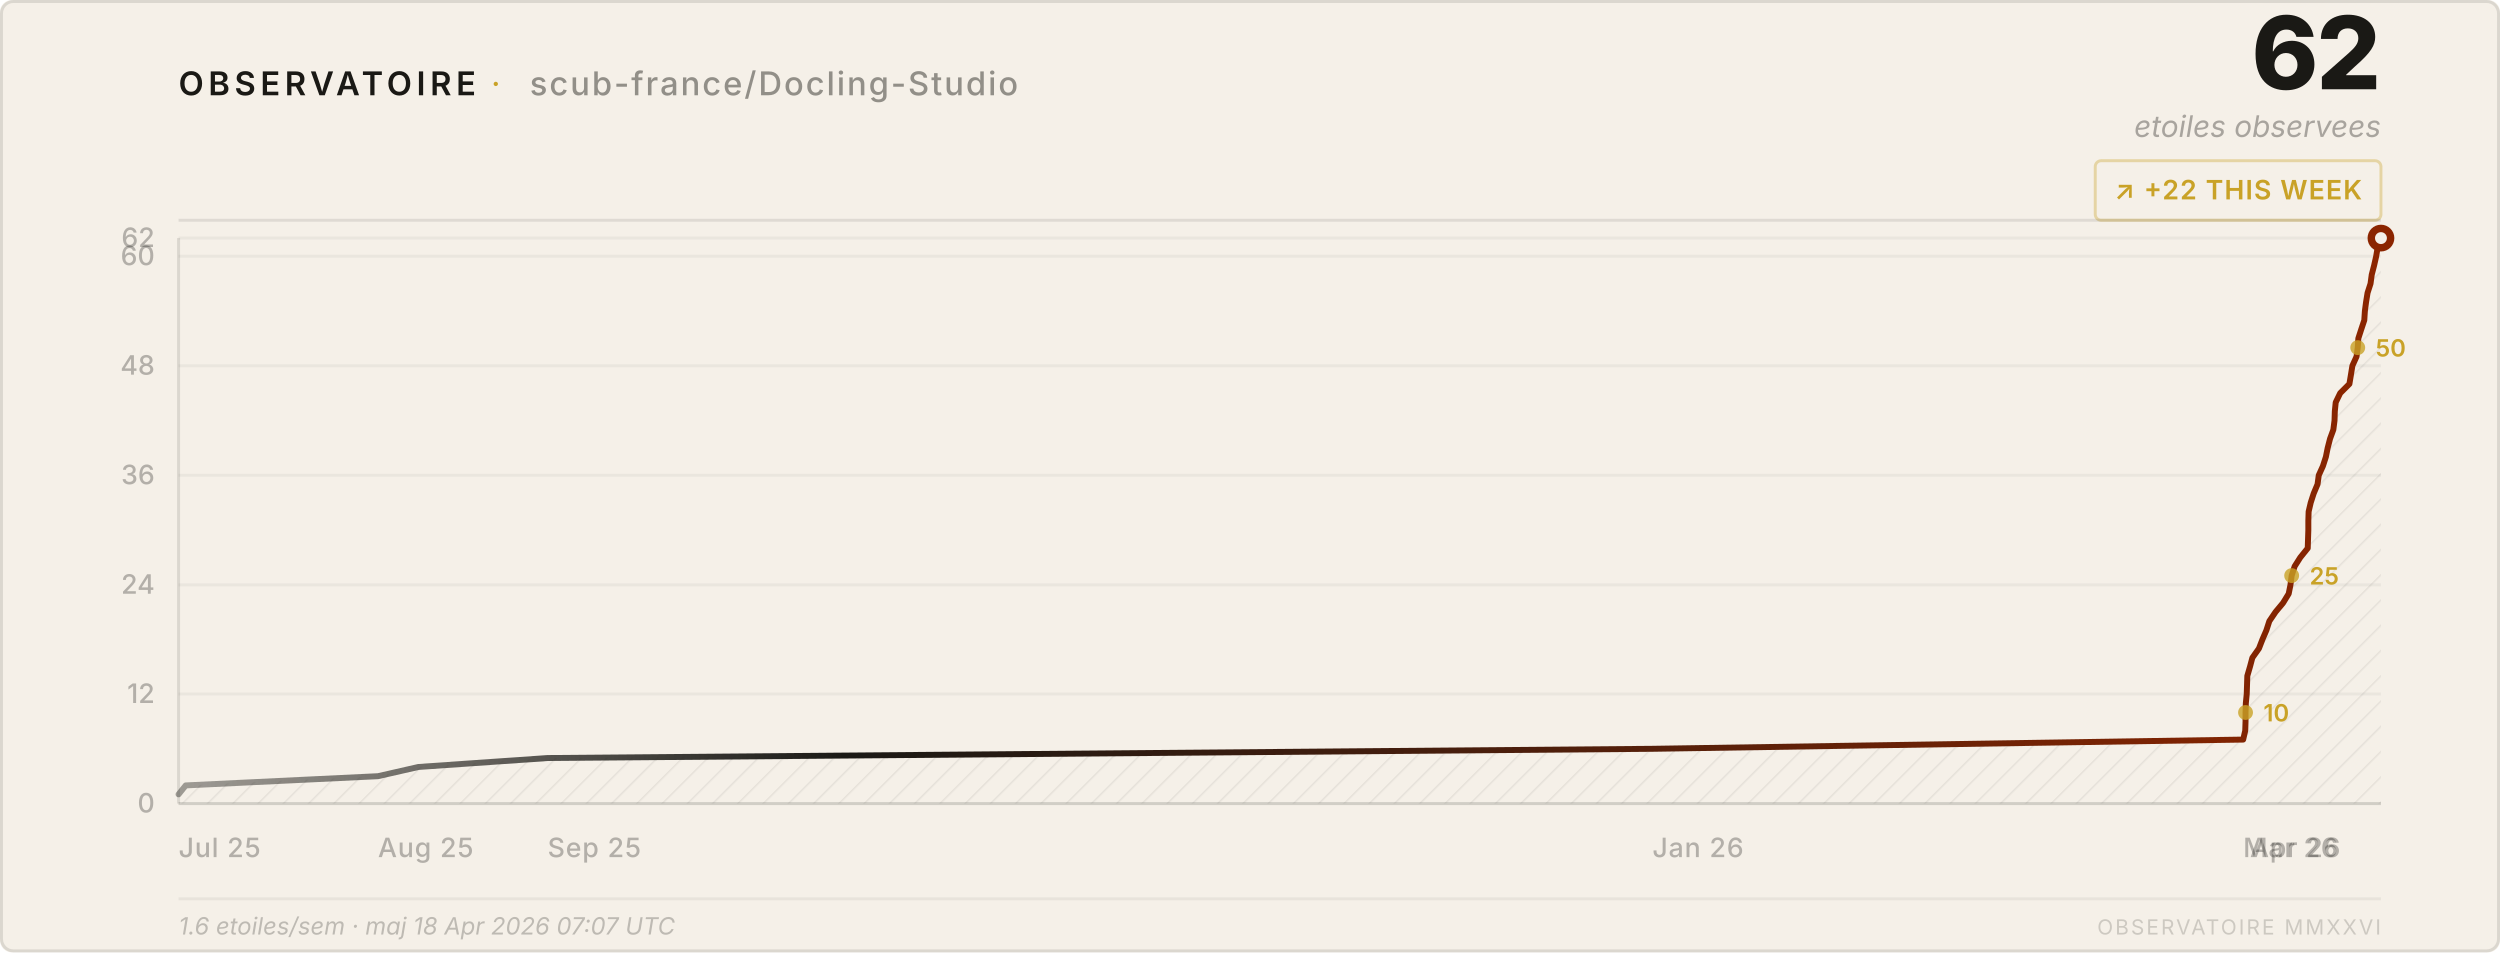
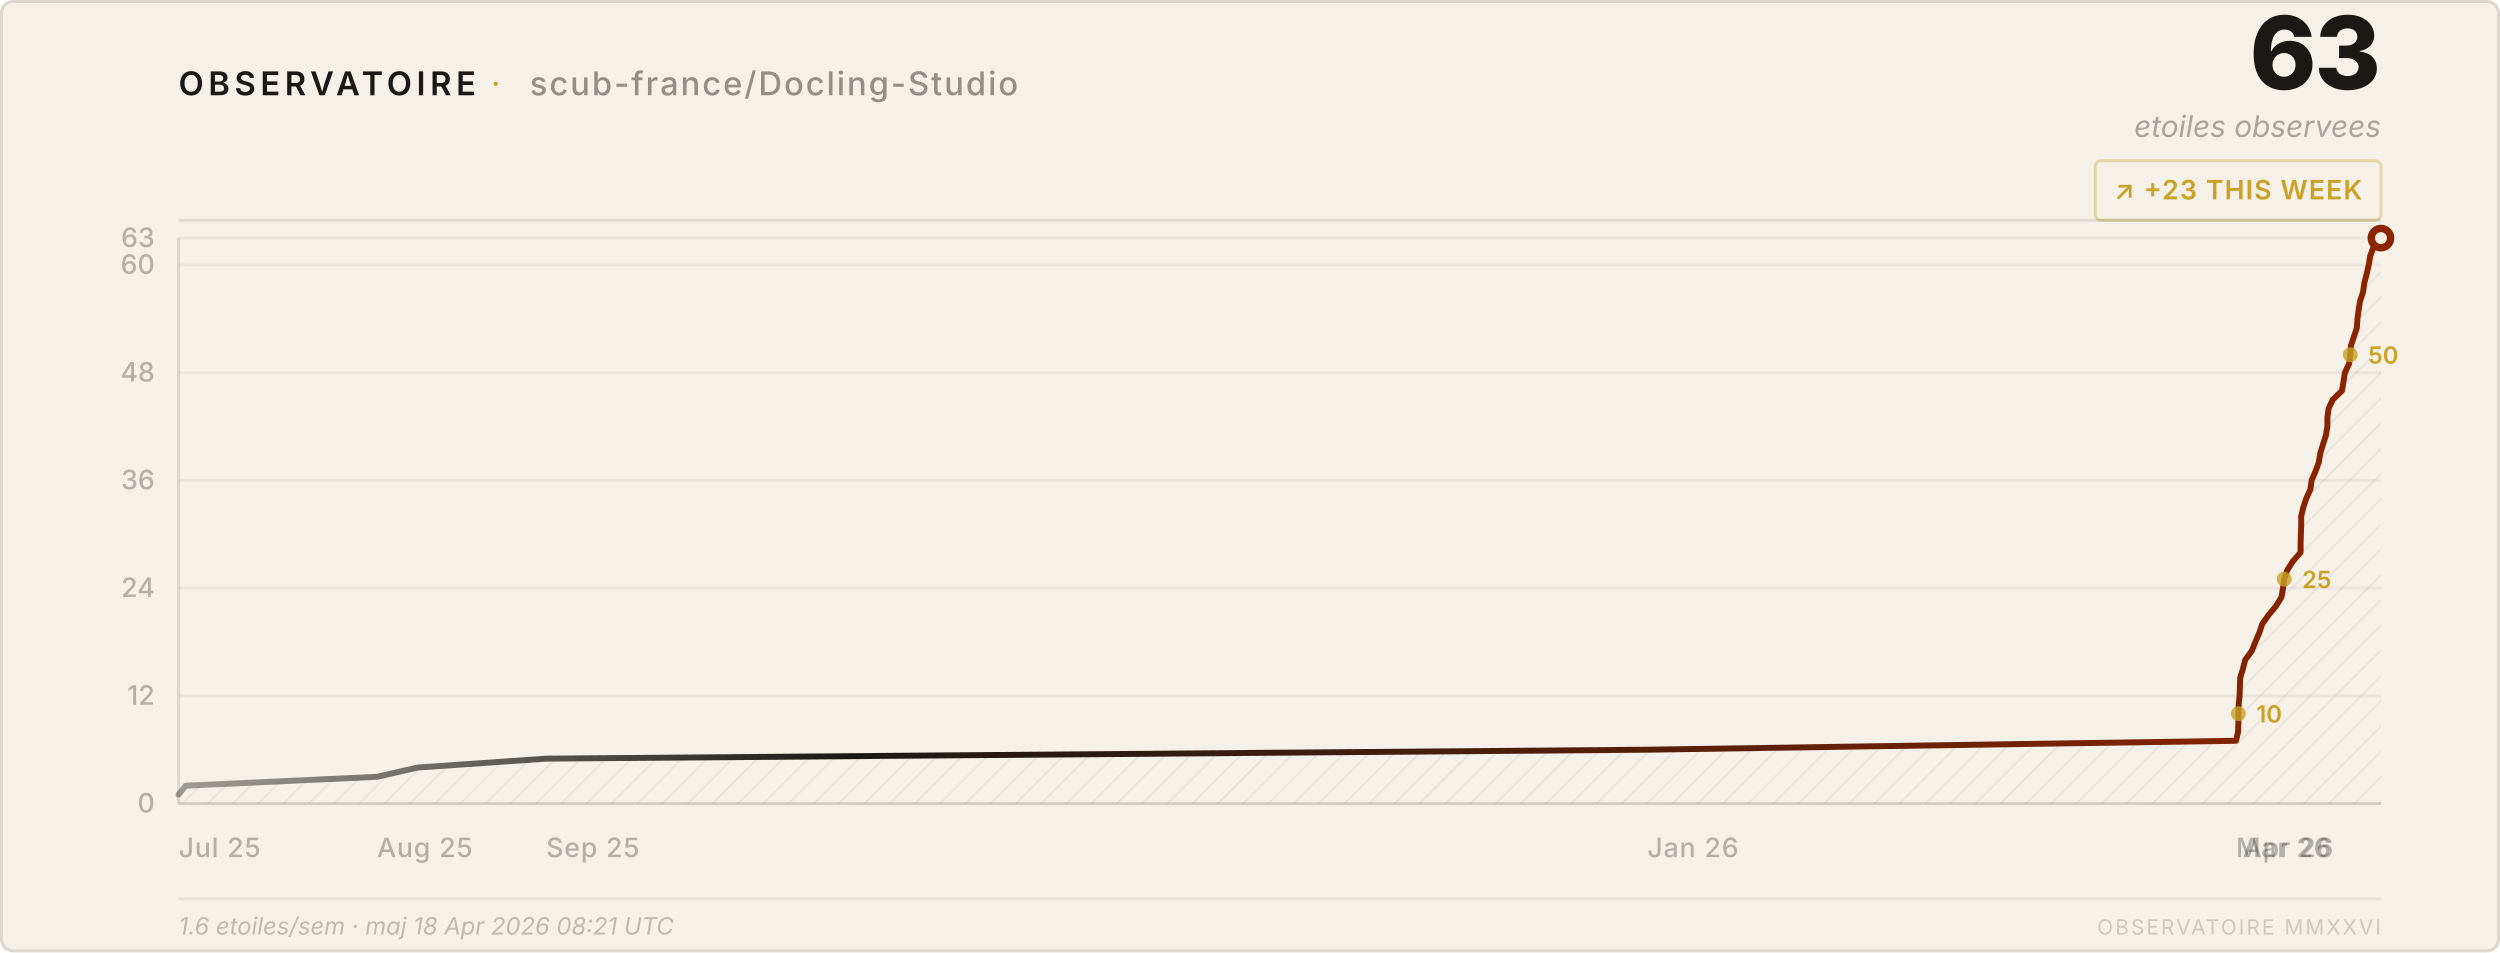
<svg xmlns="http://www.w3.org/2000/svg" viewBox="0 0 840 320" width="840" height="320">
  <style>
    text { font-family: system-ui, -apple-system, 'Segoe UI', sans-serif; }
  </style>
  <defs>
    <pattern id="h" patternUnits="userSpaceOnUse" width="6" height="6" patternTransform="rotate(45)">
      <line x1="0" y1="0" x2="0" y2="6" stroke="rgba(26,25,21,0.07)" stroke-width="1" />
    </pattern>
    <linearGradient id="lg" x1="0%" y1="0%" x2="100%" y2="0%">
      <stop offset="0%" stop-color="#1a1915" stop-opacity="0.4" />
      <stop offset="30%" stop-color="#1a1915" />
      <stop offset="100%" stop-color="#8b2500" />
    </linearGradient>
  </defs>
  <rect width="840" height="320" rx="4" fill="#f5f0e8" />
  <rect x=".5" y=".5" width="839" height="319" rx="4" fill="none" stroke="rgba(26,25,21,0.12)" />
  <text x="60" y="32" font-size="11" font-weight="600" letter-spacing="0.14em" fill="#1a1915">OBSERVATOIRE</text>
  <text x="165" y="32" font-size="11" fill="#c9a227" letter-spacing="0.08em">·</text>
  <text x="178" y="32" font-size="11" font-weight="500" letter-spacing="0.06em" fill="rgba(26,25,21,0.45)">scub-france/Docling-Studio</text>
-   <text x="800" y="30" font-size="34" font-weight="800" fill="#1a1915" text-anchor="end" letter-spacing="-0.02em">62</text>
+   <text x="800" y="30" font-size="34" font-weight="800" fill="#1a1915" text-anchor="end" letter-spacing="-0.02em">63</text>
  <text x="800" y="46" font-size="10" fill="rgba(26,25,21,0.35)" text-anchor="end" font-style="italic">etoiles observees</text>
  <rect x="704" y="54" width="96" height="20" rx="2" fill="none" stroke="rgba(201,162,39,0.35)" />
-   <text x="752" y="67" font-size="9" font-weight="600" fill="#c9a227" text-anchor="middle" letter-spacing="0.04em">↗ +22 THIS WEEK</text>
+   <text x="752" y="67" font-size="9" font-weight="600" fill="#c9a227" text-anchor="middle" letter-spacing="0.04em">↗ +23 THIS WEEK</text>
  <line x1="60" y1="74" x2="800" y2="74" stroke="rgba(26,25,21,0.1)" />
  <line x1="60" y1="270.0" x2="800" y2="270.0" stroke="rgba(26,25,21,0.05)" />
  <text x="52" y="273.0" font-size="9" fill="rgba(26,25,21,0.3)" text-anchor="end" font-weight="500">0</text>
-   <line x1="60" y1="233.2" x2="800" y2="233.2" stroke="rgba(26,25,21,0.05)" />
-   <text x="52" y="236.2" font-size="9" fill="rgba(26,25,21,0.3)" text-anchor="end" font-weight="500">12</text>
-   <line x1="60" y1="196.5" x2="800" y2="196.5" stroke="rgba(26,25,21,0.05)" />
-   <text x="52" y="199.5" font-size="9" fill="rgba(26,25,21,0.3)" text-anchor="end" font-weight="500">24</text>
-   <line x1="60" y1="159.7" x2="800" y2="159.7" stroke="rgba(26,25,21,0.05)" />
-   <text x="52" y="162.7" font-size="9" fill="rgba(26,25,21,0.3)" text-anchor="end" font-weight="500">36</text>
-   <line x1="60" y1="122.9" x2="800" y2="122.9" stroke="rgba(26,25,21,0.05)" />
-   <text x="52" y="125.9" font-size="9" fill="rgba(26,25,21,0.3)" text-anchor="end" font-weight="500">48</text>
-   <line x1="60" y1="86.1" x2="800" y2="86.1" stroke="rgba(26,25,21,0.05)" />
-   <text x="52" y="89.1" font-size="9" fill="rgba(26,25,21,0.3)" text-anchor="end" font-weight="500">60</text>
+   <line x1="60" y1="233.8" x2="800" y2="233.8" stroke="rgba(26,25,21,0.05)" />
+   <text x="52" y="236.8" font-size="9" fill="rgba(26,25,21,0.3)" text-anchor="end" font-weight="500">12</text>
+   <line x1="60" y1="197.6" x2="800" y2="197.6" stroke="rgba(26,25,21,0.05)" />
+   <text x="52" y="200.6" font-size="9" fill="rgba(26,25,21,0.3)" text-anchor="end" font-weight="500">24</text>
+   <line x1="60" y1="161.4" x2="800" y2="161.4" stroke="rgba(26,25,21,0.05)" />
+   <text x="52" y="164.4" font-size="9" fill="rgba(26,25,21,0.3)" text-anchor="end" font-weight="500">36</text>
+   <line x1="60" y1="125.2" x2="800" y2="125.2" stroke="rgba(26,25,21,0.05)" />
+   <text x="52" y="128.2" font-size="9" fill="rgba(26,25,21,0.3)" text-anchor="end" font-weight="500">48</text>
+   <line x1="60" y1="89.0" x2="800" y2="89.0" stroke="rgba(26,25,21,0.05)" />
+   <text x="52" y="92.0" font-size="9" fill="rgba(26,25,21,0.3)" text-anchor="end" font-weight="500">60</text>
  <line x1="60" y1="80.0" x2="800" y2="80.0" stroke="rgba(26,25,21,0.05)" />
-   <text x="52" y="83.0" font-size="9" fill="rgba(26,25,21,0.3)" text-anchor="end" font-weight="500">62</text>
+   <text x="52" y="83.0" font-size="9" fill="rgba(26,25,21,0.3)" text-anchor="end" font-weight="500">63</text>
  <text x="60.0" y="288" font-size="9" fill="rgba(26,25,21,0.3)" font-weight="500" letter-spacing="0.03em">Jul 25</text>
-   <text x="127.0" y="288" font-size="9" fill="rgba(26,25,21,0.3)" font-weight="500" letter-spacing="0.03em">Aug 25</text>
-   <text x="184.0" y="288" font-size="9" fill="rgba(26,25,21,0.3)" font-weight="500" letter-spacing="0.03em">Sep 25</text>
-   <text x="555.2" y="288" font-size="9" fill="rgba(26,25,21,0.3)" font-weight="500" letter-spacing="0.03em">Jan 26</text>
-   <text x="753.7" y="288" font-size="9" fill="rgba(26,25,21,0.3)" font-weight="500" letter-spacing="0.03em">Mar 26</text>
-   <text x="756.0" y="288" font-size="9" fill="rgba(26,25,21,0.3)" font-weight="500" letter-spacing="0.03em">Apr 26</text>
+   <text x="126.7" y="288" font-size="9" fill="rgba(26,25,21,0.3)" font-weight="500" letter-spacing="0.03em">Aug 25</text>
+   <text x="183.5" y="288" font-size="9" fill="rgba(26,25,21,0.3)" font-weight="500" letter-spacing="0.03em">Sep 25</text>
+   <text x="553.5" y="288" font-size="9" fill="rgba(26,25,21,0.3)" font-weight="500" letter-spacing="0.03em">Jan 26</text>
+   <text x="751.3" y="288" font-size="9" fill="rgba(26,25,21,0.3)" font-weight="500" letter-spacing="0.03em">Mar 26</text>
+   <text x="753.6" y="288" font-size="9" fill="rgba(26,25,21,0.3)" font-weight="500" letter-spacing="0.03em">Apr 26</text>
  <line x1="60" y1="80" x2="60" y2="270" stroke="rgba(26,25,21,0.12)" />
  <line x1="60" y1="270" x2="800" y2="270" stroke="rgba(26,25,21,0.12)" />
-   <path d="M 60.0,270 L 60.0,266.9 L 62.4,263.9 L 127.0,260.8 L 140.6,257.7 L 184.0,254.7 L 555.2,251.6 L 753.7,248.5 L 754.4,245.5 L 754.5,242.4 L 754.5,239.4 L 754.6,236.3 L 754.9,233.2 L 755.0,230.2 L 755.1,227.1 L 756.0,224.0 L 756.8,221.0 L 759.0,217.9 L 760.2,214.8 L 761.5,211.8 L 762.5,208.7 L 764.6,205.6 L 767.1,202.6 L 769.0,199.5 L 769.6,196.5 L 770.0,193.4 L 771.0,190.3 L 772.9,187.3 L 775.4,184.2 L 775.5,181.1 L 775.6,178.1 L 775.6,175.0 L 775.7,171.9 L 776.4,168.9 L 777.4,165.8 L 778.7,162.7 L 779.1,159.7 L 780.5,156.6 L 781.5,153.5 L 782.1,150.5 L 782.9,147.4 L 784.0,144.4 L 784.4,141.3 L 784.5,138.2 L 784.8,135.2 L 786.3,132.1 L 789.4,129.0 L 789.9,126.0 L 790.4,122.9 L 791.8,119.8 L 792.2,116.8 L 792.4,113.7 L 793.4,110.6 L 794.4,107.6 L 794.6,104.5 L 795.0,101.5 L 795.5,98.4 L 796.5,95.3 L 796.9,92.3 L 797.7,89.2 L 798.4,86.1 L 798.9,83.1 L 800.0,80.0 L 800.0,270 Z" fill="url(#h)" />
-   <polyline points="60.0,266.9 62.4,263.9 127.0,260.8 140.6,257.7 184.0,254.7 555.2,251.6 753.7,248.5 754.4,245.5 754.5,242.4 754.5,239.4 754.6,236.3 754.9,233.2 755.0,230.2 755.1,227.1 756.0,224.0 756.8,221.0 759.0,217.9 760.2,214.8 761.5,211.8 762.5,208.7 764.6,205.6 767.1,202.6 769.0,199.5 769.6,196.5 770.0,193.4 771.0,190.3 772.9,187.3 775.4,184.2 775.5,181.1 775.6,178.1 775.6,175.0 775.7,171.9 776.4,168.9 777.4,165.8 778.7,162.7 779.1,159.7 780.5,156.6 781.5,153.5 782.1,150.5 782.9,147.4 784.0,144.4 784.4,141.3 784.5,138.2 784.8,135.2 786.3,132.1 789.4,129.0 789.9,126.0 790.4,122.9 791.8,119.8 792.2,116.8 792.4,113.7 793.4,110.6 794.4,107.6 794.6,104.5 795.0,101.5 795.5,98.4 796.5,95.3 796.9,92.3 797.7,89.2 798.4,86.1 798.9,83.1 800.0,80.0" fill="none" stroke="url(#lg)" stroke-width="2" stroke-linejoin="round" stroke-linecap="round" />
+   <path d="M 60.0,270 L 60.0,267.0 L 62.4,264.0 L 126.7,261.0 L 140.3,257.9 L 183.5,254.9 L 553.5,251.9 L 751.3,248.9 L 752.0,245.9 L 752.1,242.9 L 752.1,239.8 L 752.2,236.8 L 752.5,233.8 L 752.6,230.8 L 752.7,227.8 L 753.6,224.8 L 754.4,221.7 L 756.6,218.7 L 757.8,215.7 L 759.1,212.7 L 760.1,209.7 L 762.2,206.7 L 764.7,203.7 L 766.6,200.6 L 767.1,197.6 L 767.5,194.6 L 768.5,191.6 L 770.4,188.6 L 773.0,185.6 L 773.0,182.5 L 773.1,179.5 L 773.2,176.5 L 773.2,173.5 L 773.9,170.5 L 774.9,167.5 L 776.3,164.4 L 776.7,161.4 L 778.0,158.4 L 779.1,155.4 L 779.6,152.4 L 780.5,149.4 L 781.5,146.3 L 782.0,143.3 L 782.0,140.3 L 782.4,137.3 L 783.8,134.3 L 786.9,131.3 L 787.4,128.3 L 787.9,125.2 L 789.3,122.2 L 789.7,119.2 L 789.9,116.2 L 790.9,113.2 L 791.9,110.2 L 792.1,107.1 L 792.5,104.1 L 793.0,101.1 L 794.0,98.1 L 794.4,95.1 L 795.2,92.1 L 795.9,89.0 L 796.4,86.0 L 797.5,83.0 L 800.0,80.0 L 800.0,270 Z" fill="url(#h)" />
+   <polyline points="60.0,267.0 62.4,264.0 126.7,261.0 140.3,257.9 183.5,254.9 553.5,251.9 751.3,248.9 752.0,245.9 752.1,242.9 752.1,239.8 752.2,236.8 752.5,233.8 752.6,230.8 752.7,227.8 753.6,224.8 754.4,221.7 756.6,218.7 757.8,215.7 759.1,212.7 760.1,209.7 762.2,206.7 764.7,203.7 766.6,200.6 767.1,197.6 767.5,194.6 768.5,191.6 770.4,188.6 773.0,185.6 773.0,182.5 773.1,179.5 773.2,176.5 773.2,173.5 773.9,170.5 774.9,167.5 776.3,164.4 776.7,161.4 778.0,158.4 779.1,155.4 779.6,152.4 780.5,149.4 781.5,146.3 782.0,143.3 782.0,140.3 782.4,137.3 783.8,134.3 786.9,131.3 787.4,128.3 787.9,125.2 789.3,122.2 789.7,119.2 789.9,116.2 790.9,113.2 791.9,110.2 792.1,107.1 792.5,104.1 793.0,101.1 794.0,98.1 794.4,95.1 795.2,92.1 795.9,89.0 796.4,86.0 797.5,83.0 800.0,80.0" fill="none" stroke="url(#lg)" stroke-width="2" stroke-linejoin="round" stroke-linecap="round" />
  <circle cx="800.0" cy="80.0" r="4.5" fill="#8b2500" />
  <circle cx="800.0" cy="80.0" r="2" fill="#f5f0e8" />
-   <circle cx="754.5" cy="239.4" r="2.5" fill="#c9a227" opacity="0.8" />
-   <text x="760.5" y="242.4" font-size="8" fill="#c9a227" font-weight="600">10</text>
-   <circle cx="770.0" cy="193.4" r="2.5" fill="#c9a227" opacity="0.8" />
-   <text x="776.0" y="196.4" font-size="8" fill="#c9a227" font-weight="600">25</text>
-   <circle cx="792.2" cy="116.8" r="2.5" fill="#c9a227" opacity="0.8" />
-   <text x="798.2" y="119.8" font-size="8" fill="#c9a227" font-weight="600">50</text>
+   <circle cx="752.1" cy="239.8" r="2.5" fill="#c9a227" opacity="0.8" />
+   <text x="758.1" y="242.8" font-size="8" fill="#c9a227" font-weight="600">10</text>
+   <circle cx="767.5" cy="194.6" r="2.5" fill="#c9a227" opacity="0.8" />
+   <text x="773.5" y="197.6" font-size="8" fill="#c9a227" font-weight="600">25</text>
+   <circle cx="789.7" cy="119.2" r="2.5" fill="#c9a227" opacity="0.8" />
+   <text x="795.7" y="122.2" font-size="8" fill="#c9a227" font-weight="600">50</text>
  <line x1="60" y1="302" x2="800" y2="302" stroke="rgba(26,25,21,0.06)" />
-   <text x="60" y="314" font-size="8" fill="rgba(26,25,21,0.25)" font-style="italic">1.6 etoiles/sem · maj 18 Apr 2026 07:07 UTC</text>
+   <text x="60" y="314" font-size="8" fill="rgba(26,25,21,0.25)" font-style="italic">1.6 etoiles/sem · maj 18 Apr 2026 08:21 UTC</text>
  <text x="800" y="314" font-size="7" fill="rgba(26,25,21,0.18)" text-anchor="end" letter-spacing="0.1em">OBSERVATOIRE MMXXVI</text>
</svg>
